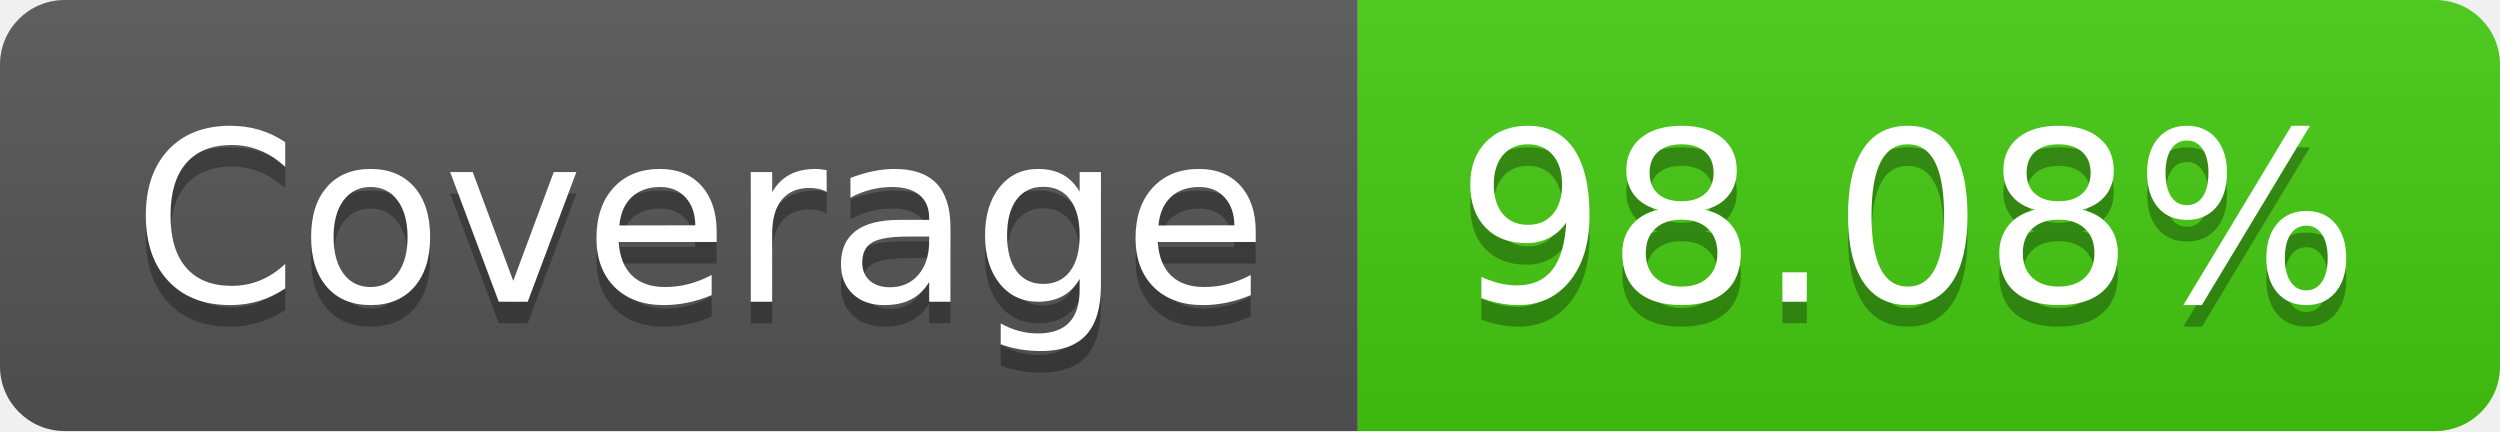
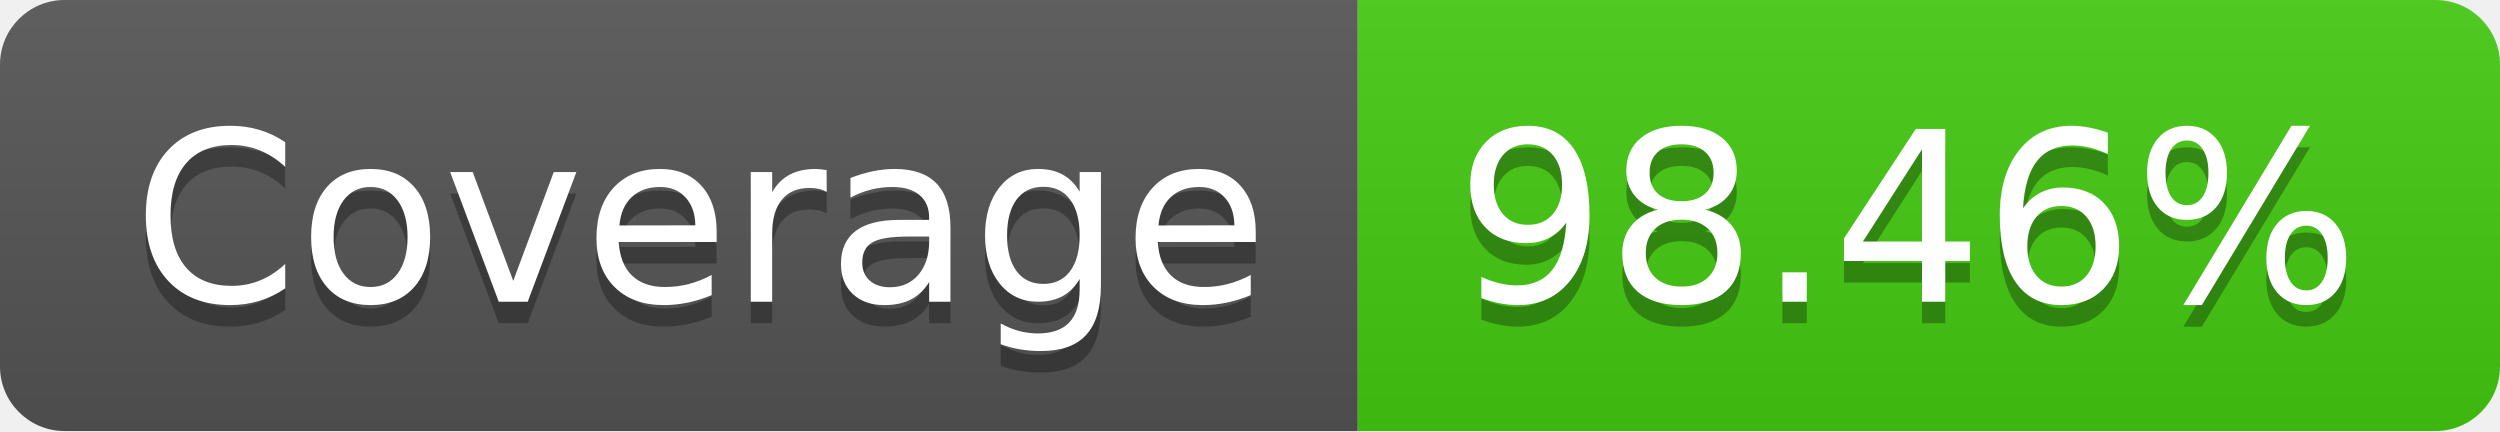
- <svg xmlns="http://www.w3.org/2000/svg" width="116" height="20" role="img" aria-label="Coverage: 98.08%">
+ <svg xmlns="http://www.w3.org/2000/svg" width="116" height="20" role="img" aria-label="Coverage: 98.46%">
  <linearGradient id="s" x2="0" y2="100%">
    <stop offset="0" stop-color="#bbb" stop-opacity=".1" />
    <stop offset="1" stop-opacity=".1" />
  </linearGradient>
  <clipPath id="r">
    <rect width="116" height="20" rx="3" fill="#fff" />
  </clipPath>
  <g clip-path="url(#r)">
    <rect width="63" height="20" fill="#555" />
    <rect x="63" width="53" height="20" fill="#4c1" />
    <rect width="116" height="20" fill="url(#s)" />
  </g>
  <g fill="#fff" text-anchor="middle" font-family="Verdana,Geneva,DejaVu Sans,sans-serif" text-rendering="geometricPrecision" font-size="110">
    <text aria-hidden="true" x="325" y="150" fill="#010101" fill-opacity=".3" transform="scale(.1)" textLength="530">Coverage</text>
    <text x="325" y="140" transform="scale(.1)" fill="#fff" textLength="530">Coverage</text>
-     <text aria-hidden="true" x="885" y="150" fill="#010101" fill-opacity=".3" transform="scale(.1)" textLength="430">98.08%</text>
-     <text x="885" y="140" transform="scale(.1)" fill="#fff" textLength="430">98.08%</text>
+     <text aria-hidden="true" x="885" y="150" fill="#010101" fill-opacity=".3" transform="scale(.1)" textLength="430">98.46%</text>
+     <text x="885" y="140" transform="scale(.1)" fill="#fff" textLength="430">98.46%</text>
  </g>
</svg>
